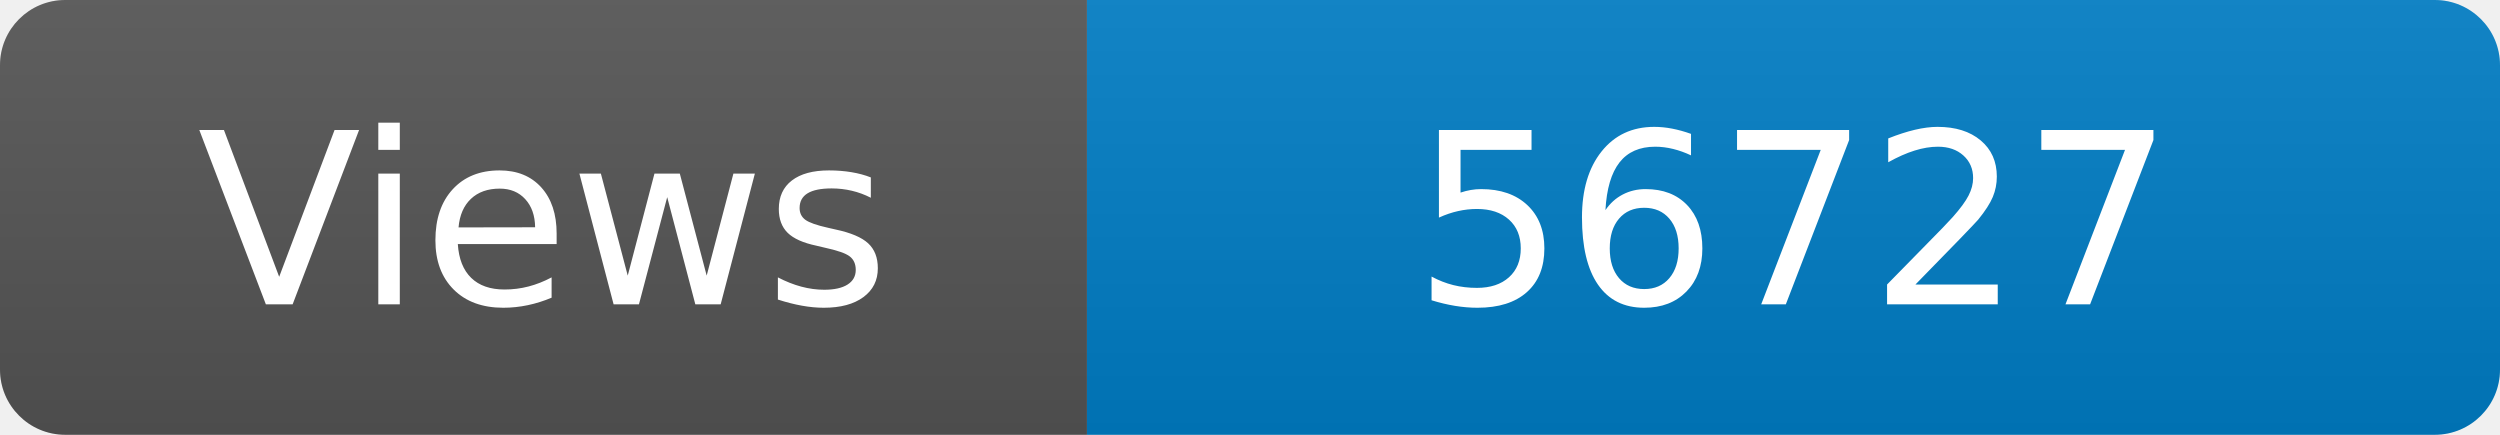
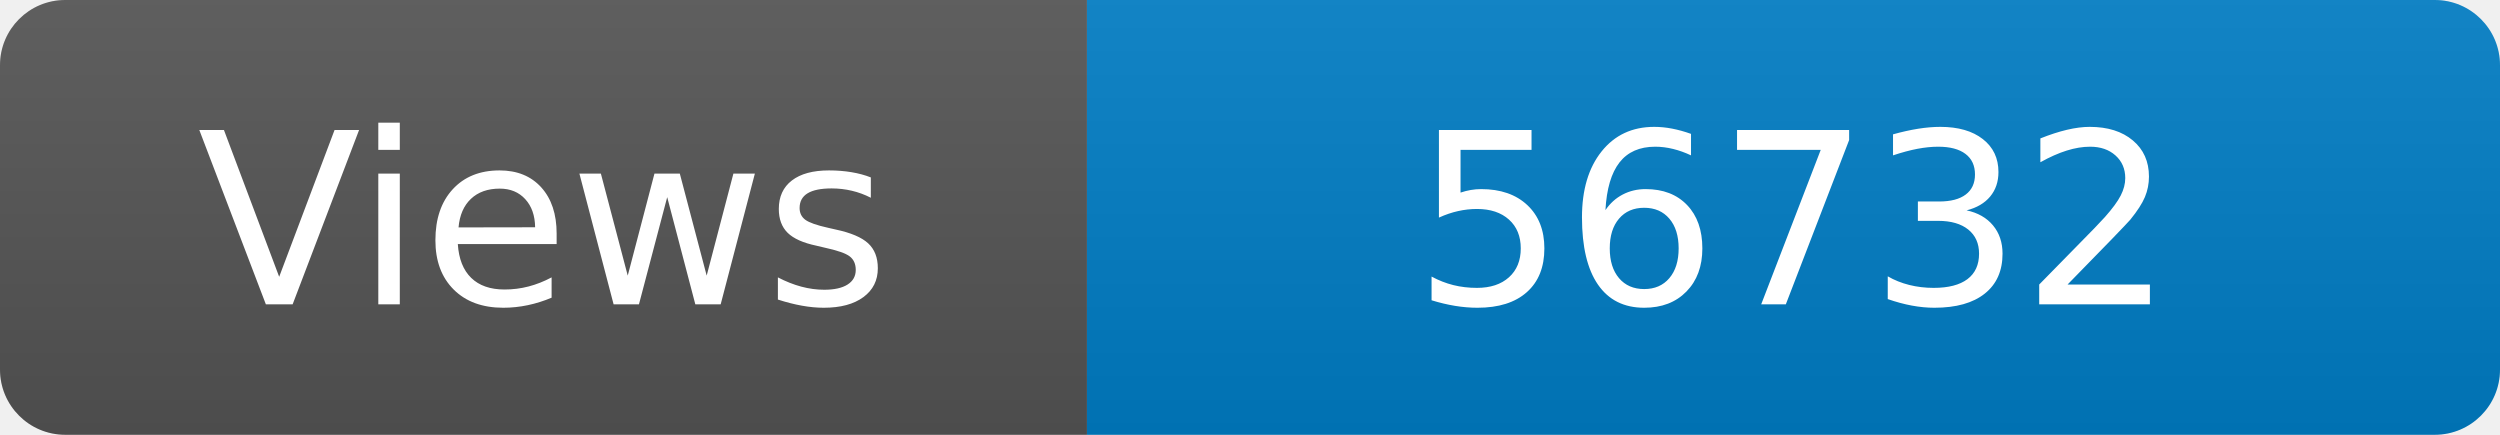
<svg xmlns="http://www.w3.org/2000/svg" width="115" height="20" role="img" aria-label="Maintained?: yes">
  <linearGradient id="s" x2="0" y2="100%">
    <stop offset="0" stop-color="#bbb" stop-opacity=".1" />
    <stop offset="1" stop-opacity=".1" />
  </linearGradient>
  <clipPath id="r">
    <rect width="115" height="20" rx="3" fill="#fff" />
  </clipPath>
  <g clip-path="url(#r)">
    <rect width="50" height="20" fill="#555" />
    <rect x="50" width="160" height="20" fill="#007ec6" />
    <rect width="115" height="20" fill="url(#s)" />
  </g>
  <g fill="#fff" text-anchor="middle" font-family="Verdana,Geneva,DejaVu Sans,sans-serif" font-size="110">
    <text x="250" y="140" transform="scale(.1)" fill="#fff">Views</text>
-     <text x="825" y="140" transform="scale(.1)" fill="#fff">56727</text>
+     <text x="825" y="140" transform="scale(.1)" fill="#fff">56732</text>
  </g>
</svg>
